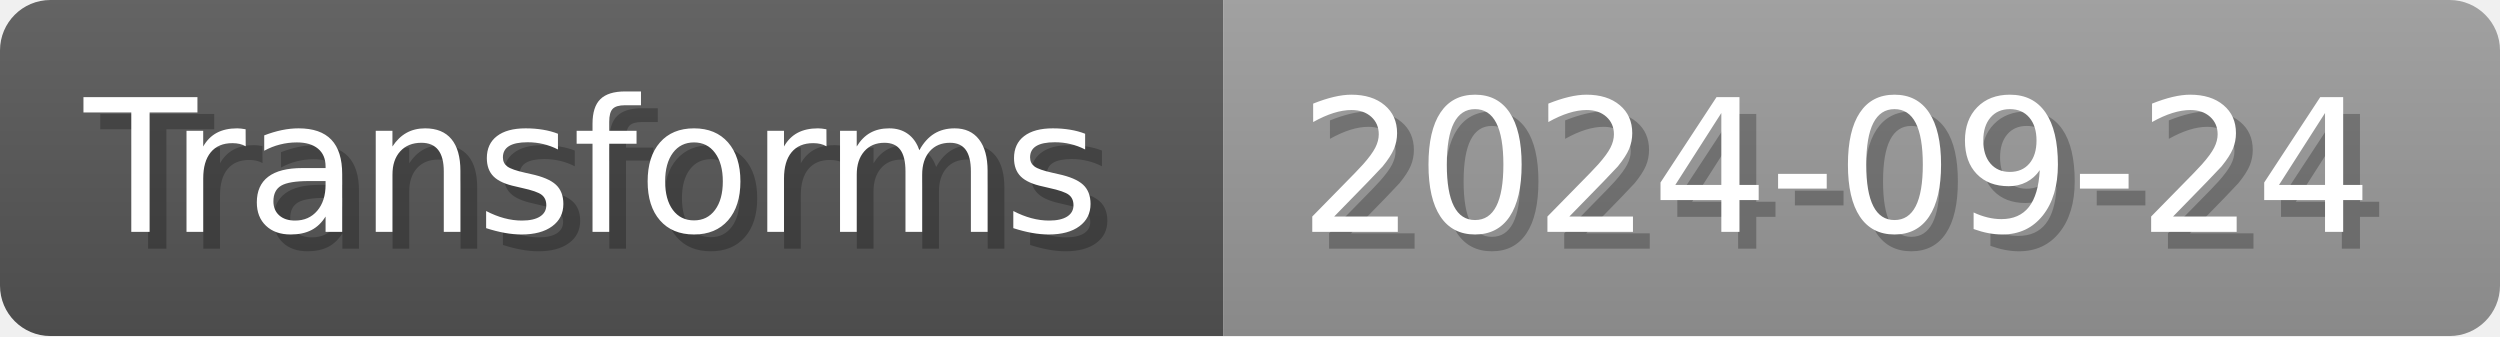
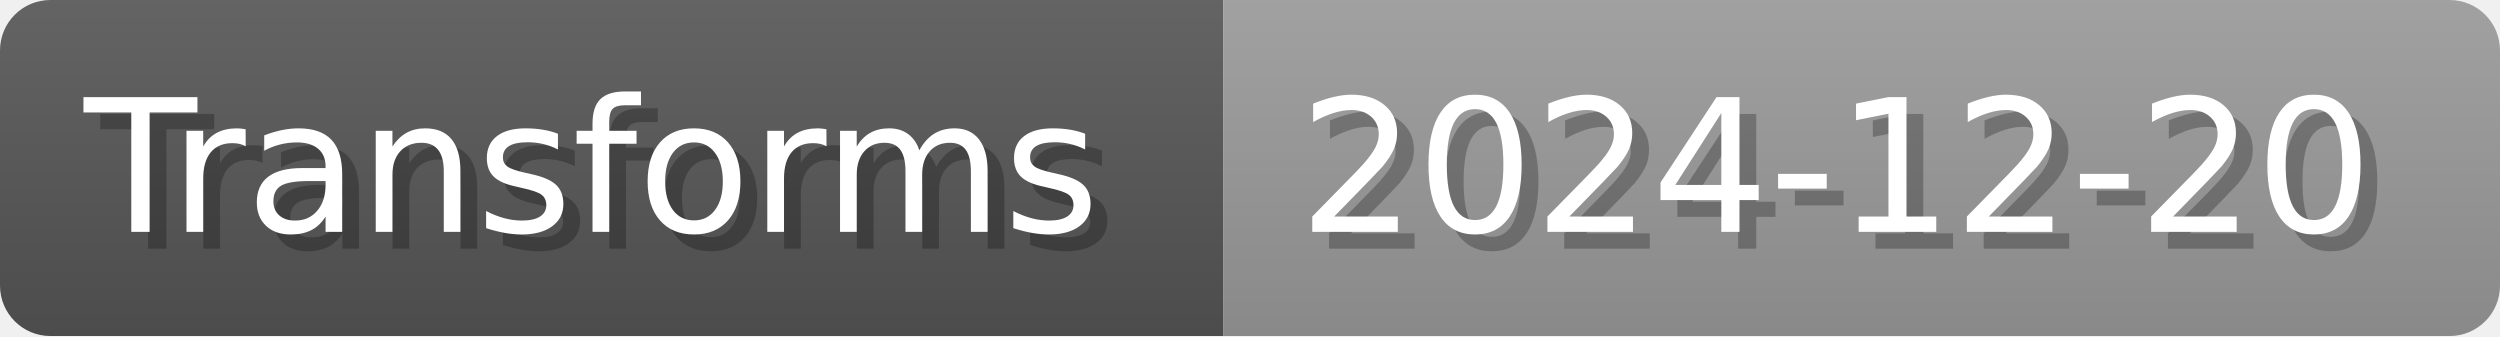
- <svg xmlns="http://www.w3.org/2000/svg" width="148.8" height="20" viewBox="0 0 1488 200" role="img" aria-label="Transforms: 2024-09-24">
+ <svg xmlns="http://www.w3.org/2000/svg" width="148.8" height="20" viewBox="0 0 1488 200" role="img" aria-label="Transforms: 2024-12-20">
  <linearGradient id="a" x2="0" y2="100%">
    <stop offset="0" stop-opacity=".1" stop-color="#EEE" />
    <stop offset="1" stop-opacity=".1" />
  </linearGradient>
  <mask id="m">
    <rect width="1488" height="200" rx="30" fill="#FFF" />
  </mask>
  <g mask="url(#m)">
    <rect width="728" height="200" fill="#555" />
    <rect width="760" height="200" fill="#999" x="728" />
    <rect width="1488" height="200" fill="url(#a)" />
  </g>
  <g aria-hidden="true" fill="#fff" text-anchor="start" font-family="Verdana,DejaVu Sans,sans-serif" font-size="110">
    <text x="60" y="148" textLength="628" fill="#000" opacity="0.25">Transforms</text>
    <text x="50" y="138" textLength="628">Transforms</text>
-     <text x="783" y="148" textLength="660" fill="#000" opacity="0.25">2024-09-24</text>
-     <text x="773" y="138" textLength="660">2024-09-24</text>
+     <text x="783" y="148" textLength="660" fill="#000" opacity="0.25">2024-12-20</text>
+     <text x="773" y="138" textLength="660">2024-12-20</text>
  </g>
</svg>
